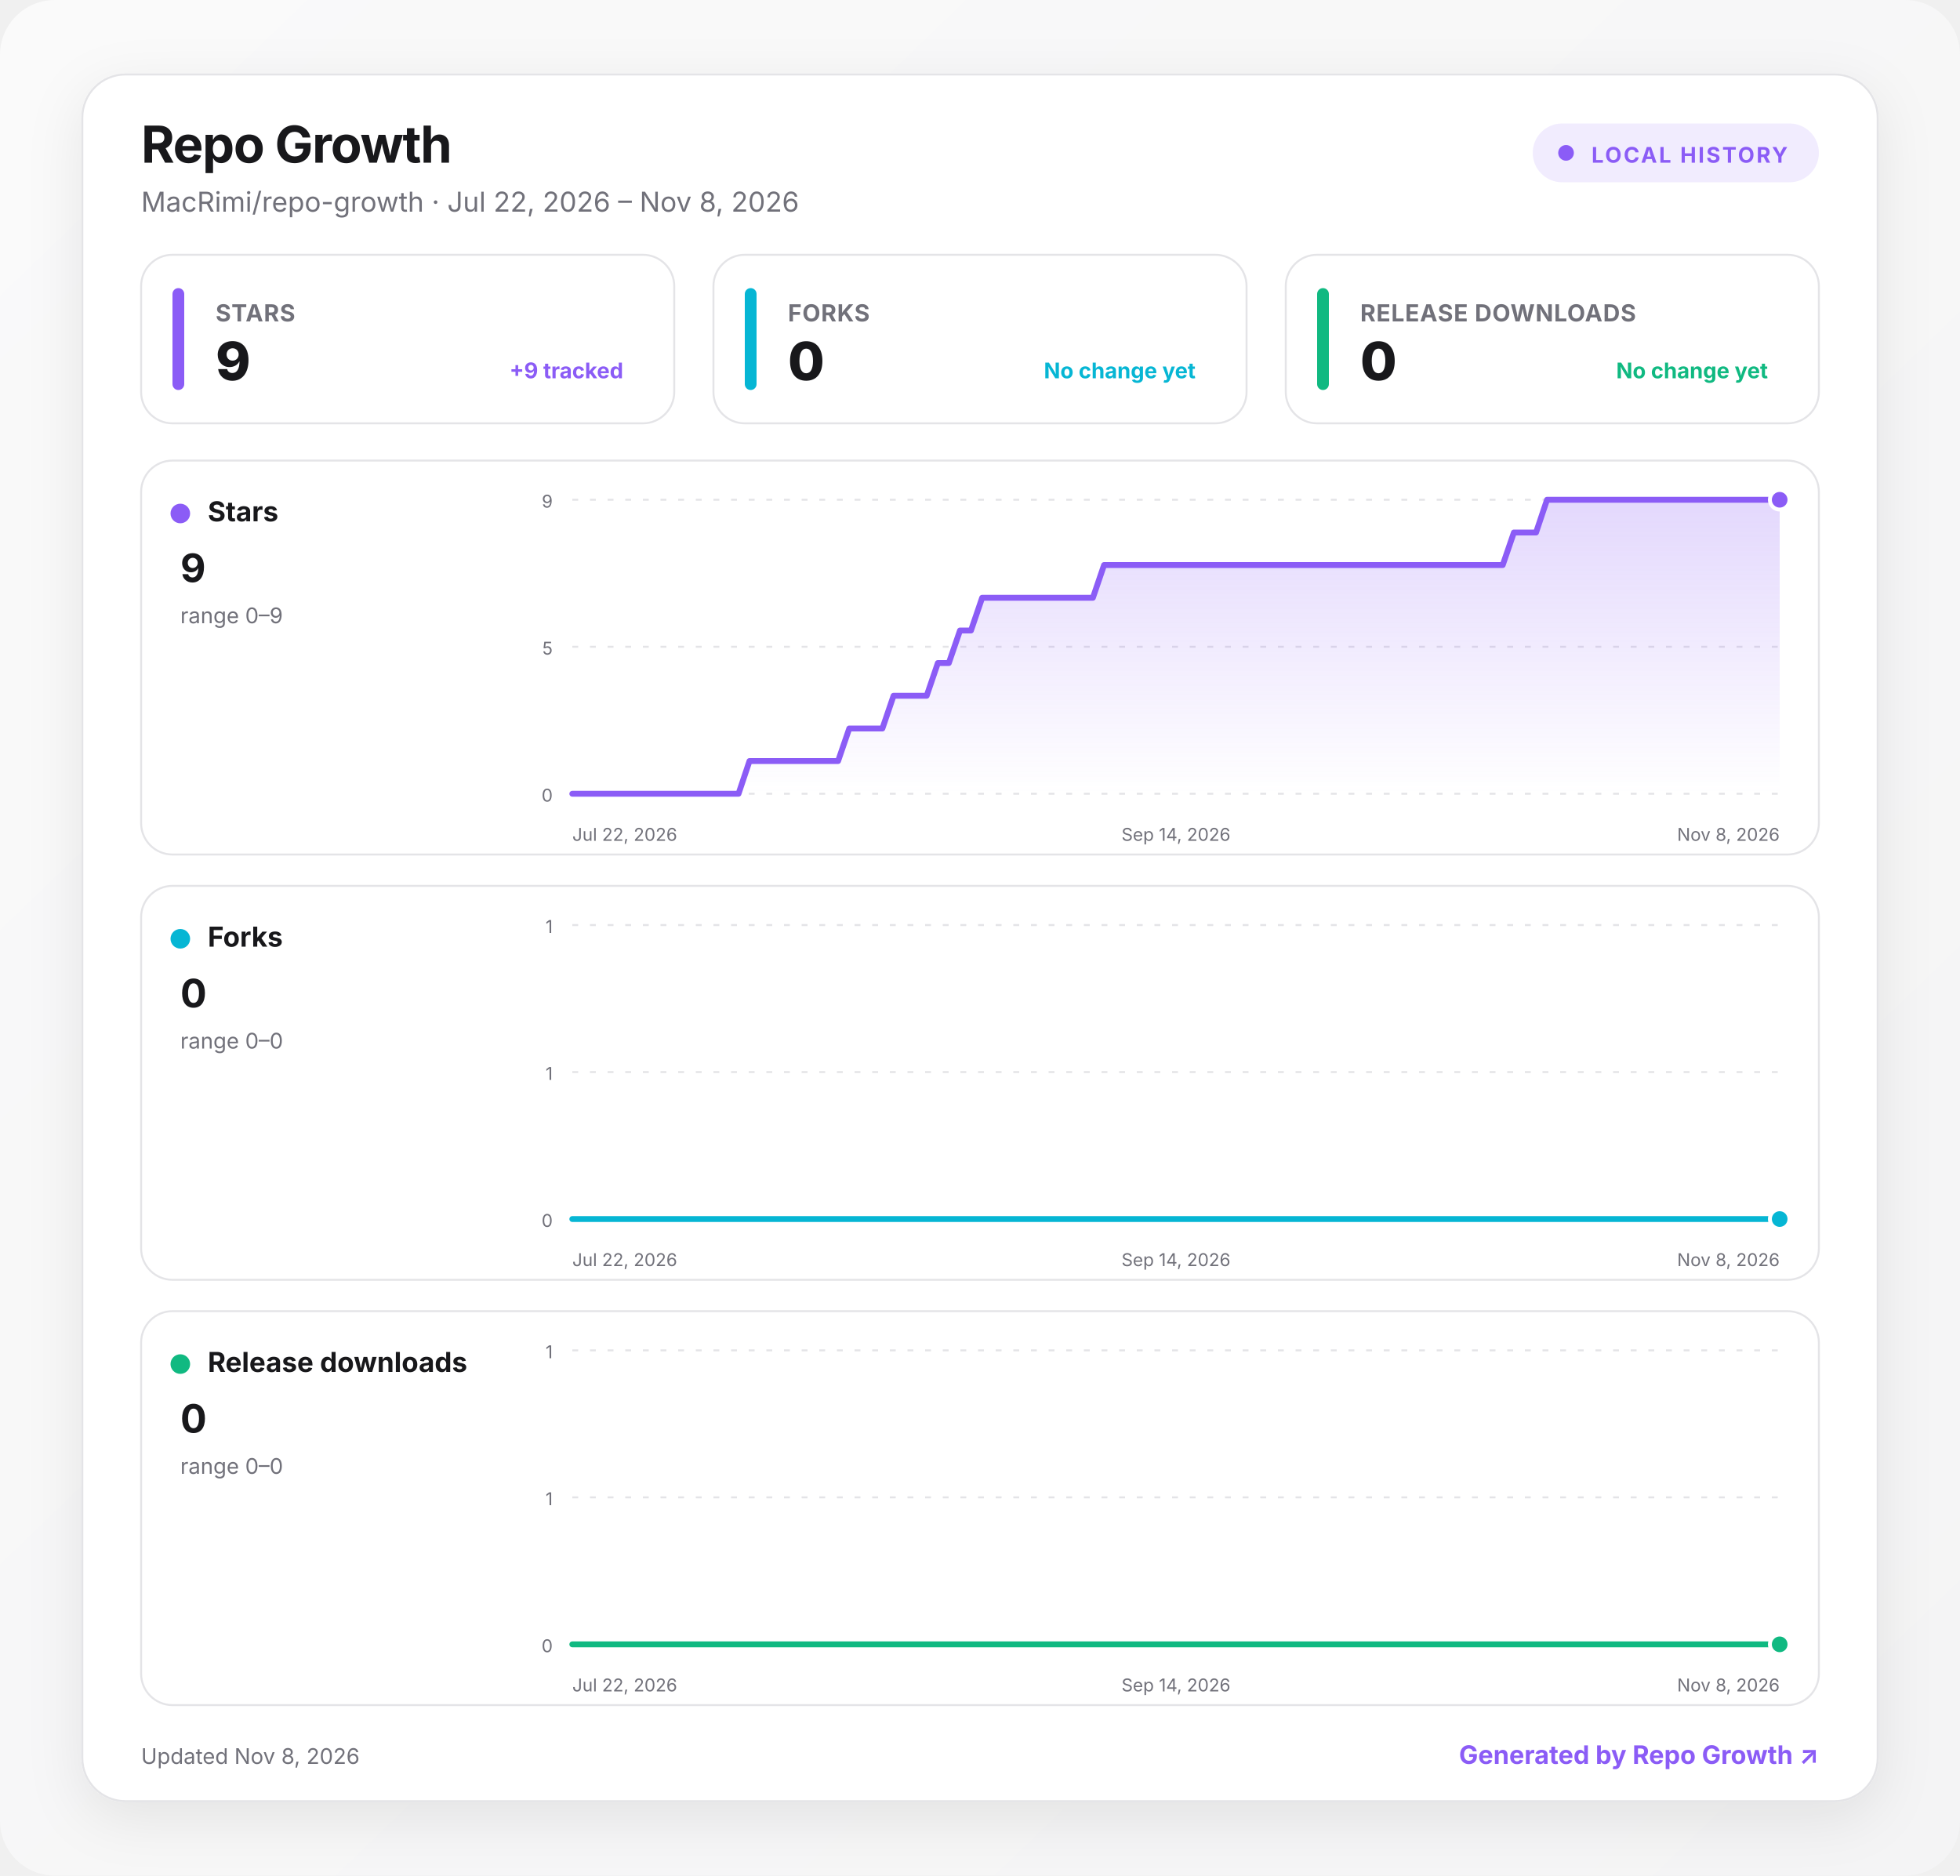
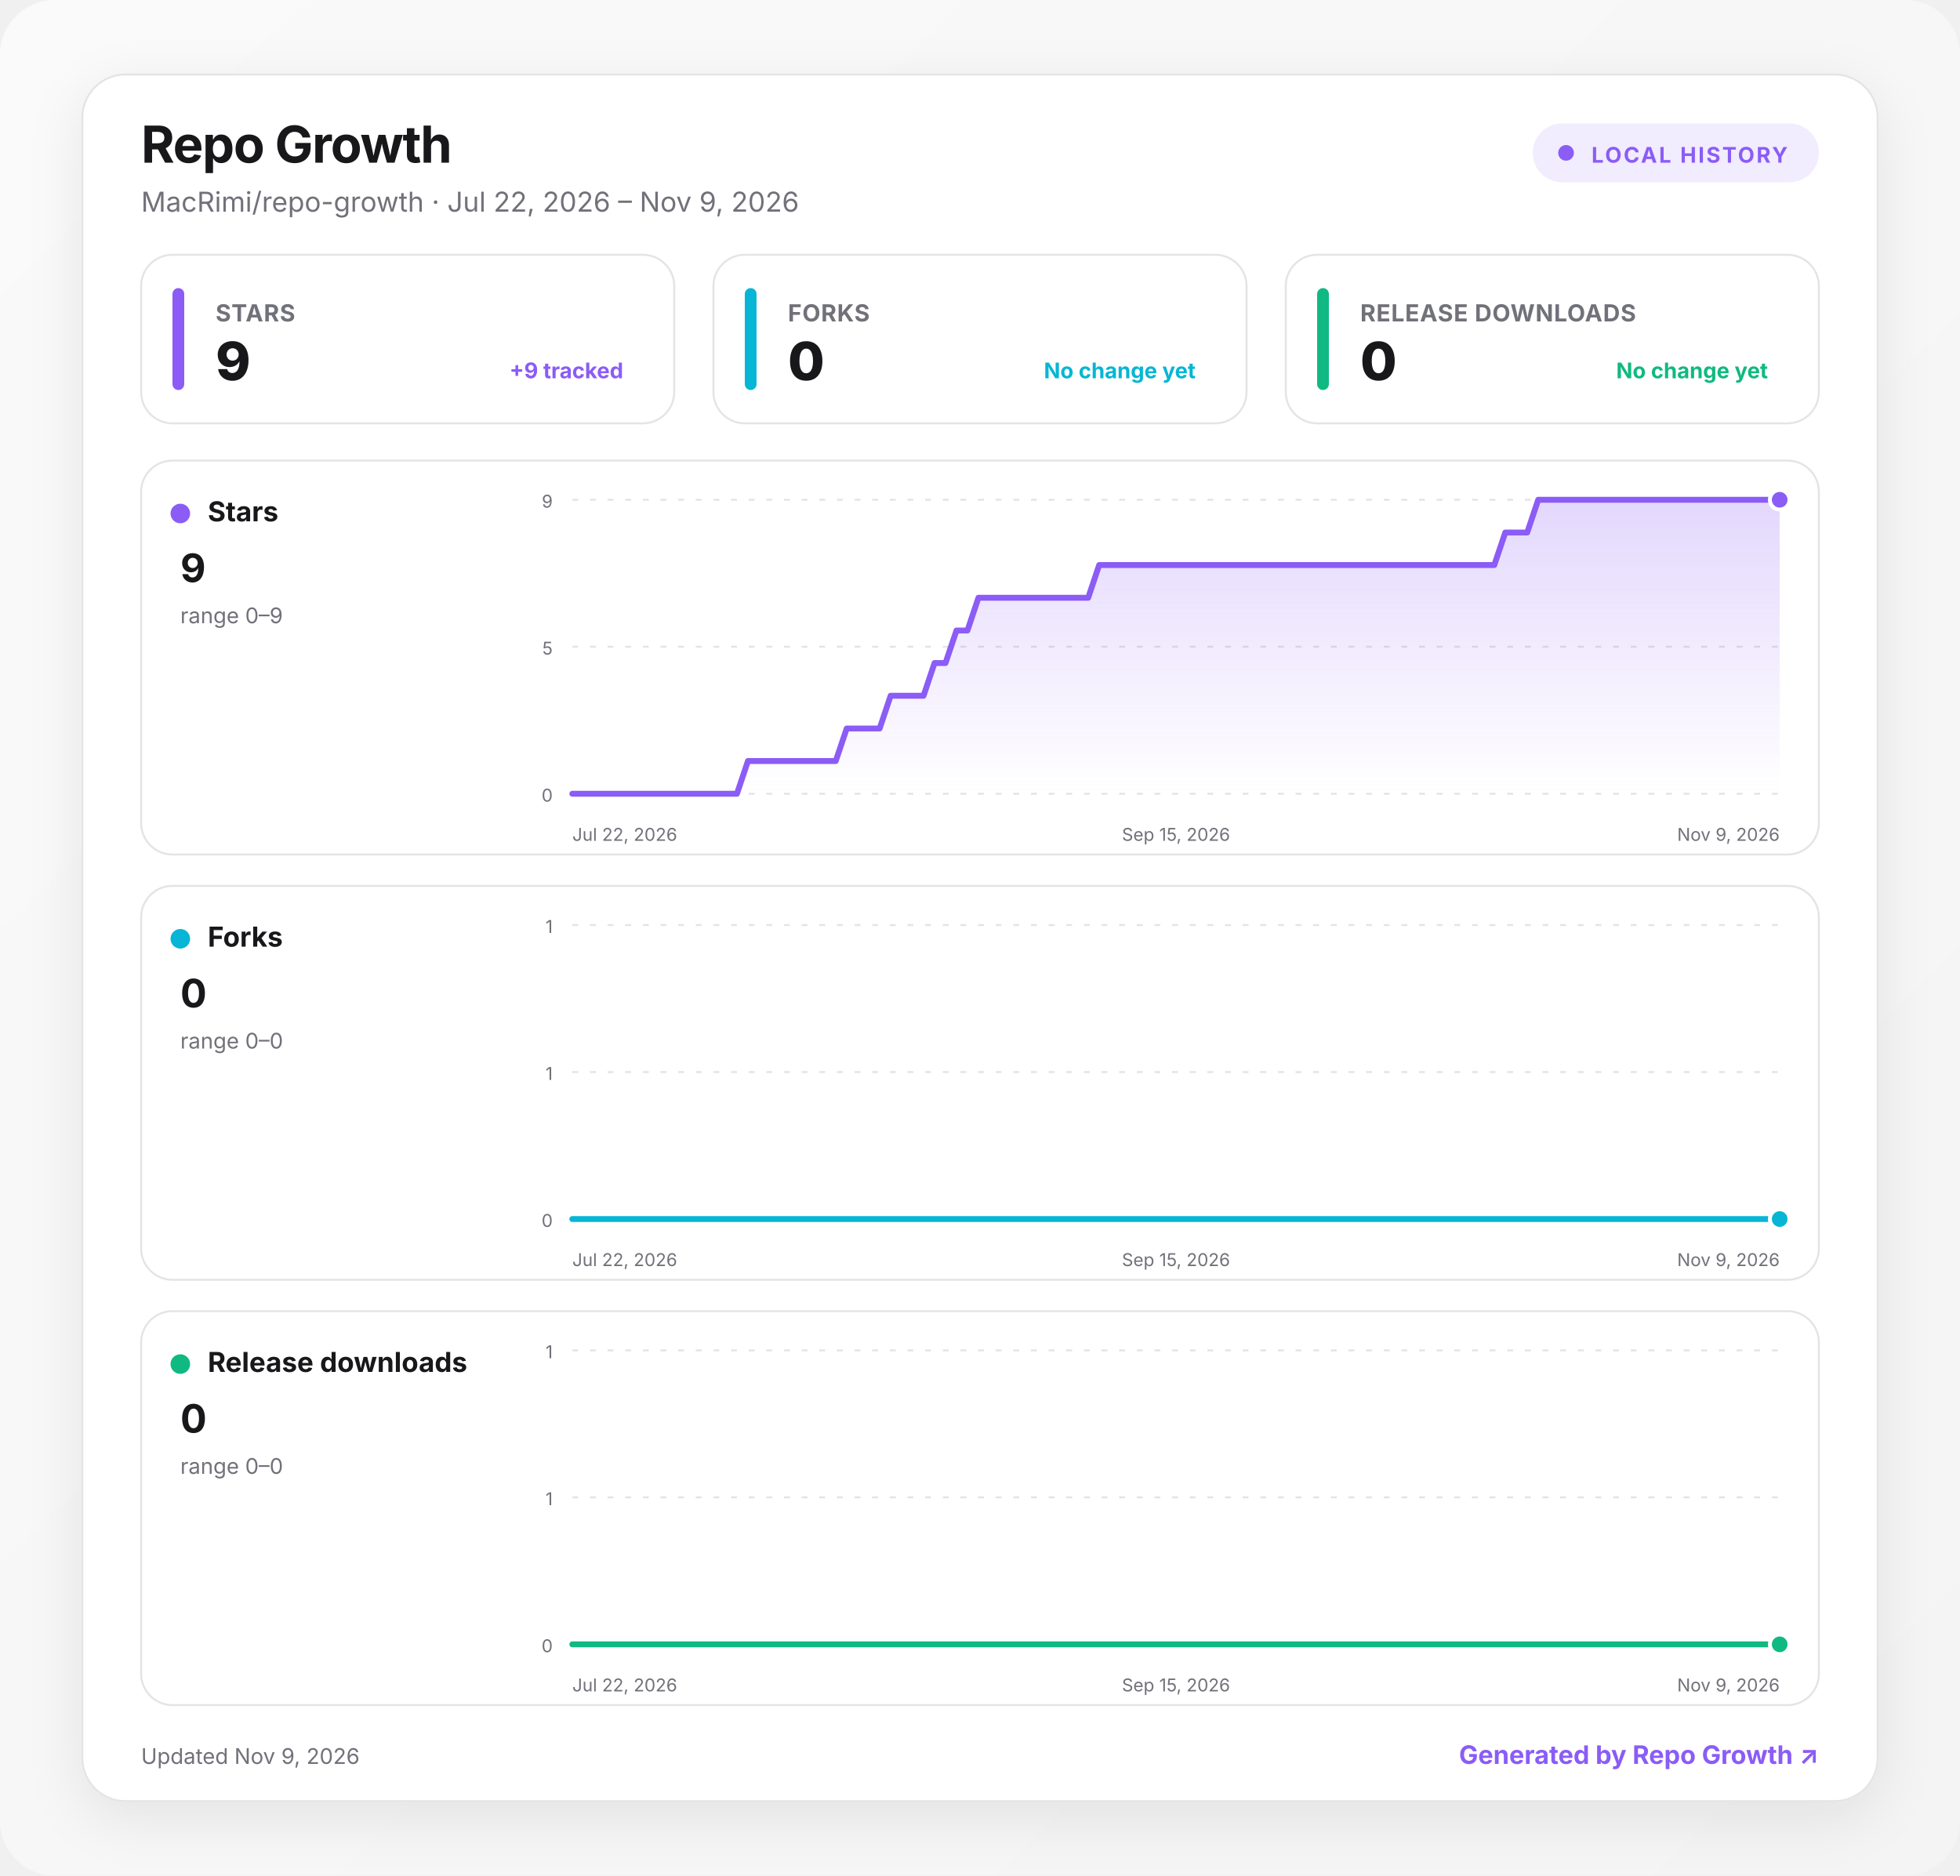
<svg xmlns="http://www.w3.org/2000/svg" width="1000" height="957" viewBox="0 0 1000 957" role="img" aria-labelledby="title desc">
  <defs>
    <linearGradient id="background" x1="0" y1="0" x2="1" y2="1">
      <stop offset="0" stop-color="#fafafa" />
      <stop offset="1" stop-color="#f4f4f5" />
    </linearGradient>
    <linearGradient id="fill-stars" x1="0" y1="0" x2="0" y2="1">
      <stop offset="0" stop-color="#8b5cf6" stop-opacity=".24" />
      <stop offset="1" stop-color="#8b5cf6" stop-opacity="0" />
    </linearGradient>
    <linearGradient id="fill-forks" x1="0" y1="0" x2="0" y2="1">
      <stop offset="0" stop-color="#06b6d4" stop-opacity=".24" />
      <stop offset="1" stop-color="#06b6d4" stop-opacity="0" />
    </linearGradient>
    <linearGradient id="fill-downloads" x1="0" y1="0" x2="0" y2="1">
      <stop offset="0" stop-color="#10b981" stop-opacity=".24" />
      <stop offset="1" stop-color="#10b981" stop-opacity="0" />
    </linearGradient>
    <filter id="shadow" x="-10%" y="-10%" width="120%" height="130%">
      <feDropShadow dx="0" dy="8" stdDeviation="14" flood-color="#18181b" flood-opacity=".08" />
    </filter>
    <style>
      :root { color-scheme: light dark; }
      .bg { fill: url(#background); }
      .surface { fill: #ffffff; stroke: #e4e4e7; }
      .panel { fill: #ffffff; stroke: #e4e4e7; }
      .primary { fill: #18181b; }
      .secondary { fill: #71717a; }
      .grid { stroke: #e4e4e7; }
      text { font-family: Inter, ui-sans-serif, system-ui, -apple-system, BlinkMacSystemFont, "Segoe UI", sans-serif; }
      @media (prefers-color-scheme: dark) {
        .bg { fill: #09090b; }
        .surface, .panel { fill: #111113; stroke: #27272a; }
        .primary { fill: #fafafa; }
        .secondary { fill: #a1a1aa; }
        .grid { stroke: #27272a; }
      }
    </style>
  </defs>
  <rect class="bg" width="1000" height="957" rx="28" />
  <g transform="translate(42 38)">
    <rect x="0" y="0" width="916" height="881" rx="22" class="surface" filter="url(#shadow)" />
    <text x="30" y="45" class="primary" font-size="26" font-weight="750" letter-spacing="-.5">Repo Growth</text>
-     <text x="30" y="70" class="secondary" font-size="14">MacRimi/repo-growth · Jul 22, 2026 – Nov 8, 2026</text>
+     <text x="30" y="70" class="secondary" font-size="14">MacRimi/repo-growth · Jul 22, 2026 – Nov 9, 2026</text>
    <g transform="translate(740 25)">
      <rect width="146" height="30" rx="15" fill="#8b5cf6" fill-opacity=".12" />
      <circle cx="17" cy="15" r="4" fill="#8b5cf6" />
      <text x="30" y="20" fill="#8b5cf6" font-size="11" font-weight="700" letter-spacing="1">LOCAL HISTORY</text>
    </g>
    <g transform="translate(30 92)">
      <rect width="272" height="86" rx="16" class="panel" />
      <rect x="16" y="17" width="6" height="52" rx="3" fill="#8b5cf6" />
      <text x="38" y="34" class="secondary" font-size="12" font-weight="650" letter-spacing=".3">STARS</text>
      <text x="38" y="64" class="primary" font-size="27" font-weight="760" letter-spacing="-.5">9</text>
      <text x="246" y="63" text-anchor="end" fill="#8b5cf6" font-size="11" font-weight="650">+9 tracked</text>
    </g>
    <g transform="translate(322 92)">
      <rect width="272" height="86" rx="16" class="panel" />
      <rect x="16" y="17" width="6" height="52" rx="3" fill="#06b6d4" />
      <text x="38" y="34" class="secondary" font-size="12" font-weight="650" letter-spacing=".3">FORKS</text>
      <text x="38" y="64" class="primary" font-size="27" font-weight="760" letter-spacing="-.5">0</text>
      <text x="246" y="63" text-anchor="end" fill="#06b6d4" font-size="11" font-weight="650">No change yet</text>
    </g>
    <g transform="translate(614 92)">
      <rect width="272" height="86" rx="16" class="panel" />
      <rect x="16" y="17" width="6" height="52" rx="3" fill="#10b981" />
      <text x="38" y="34" class="secondary" font-size="12" font-weight="650" letter-spacing=".3">RELEASE DOWNLOADS</text>
      <text x="38" y="64" class="primary" font-size="27" font-weight="760" letter-spacing="-.5">0</text>
      <text x="246" y="63" text-anchor="end" fill="#10b981" font-size="11" font-weight="650">No change yet</text>
    </g>
    <g transform="translate(30 197)">
      <rect width="856" height="201" rx="16" class="panel" />
      <circle cx="20" cy="27" r="5" fill="#8b5cf6" />
      <text x="34" y="31" class="primary" font-size="14" font-weight="700">Stars</text>
      <text x="20" y="62" class="primary" font-size="20" font-weight="750">9</text>
      <text x="20" y="83" class="secondary" font-size="11">range 0–9</text>
      <line x1="220" x2="836" y1="20" y2="20" class="grid" stroke-width="1" stroke-dasharray="3 6" />
      <text x="210" y="24" text-anchor="end" class="secondary" font-size="9">9</text>
      <line x1="220" x2="836" y1="95" y2="95" class="grid" stroke-width="1" stroke-dasharray="3 6" />
      <text x="210" y="99" text-anchor="end" class="secondary" font-size="9">5</text>
      <line x1="220" x2="836" y1="170" y2="170" class="grid" stroke-width="1" stroke-dasharray="3 6" />
      <text x="210" y="174" text-anchor="end" class="secondary" font-size="9">0</text>
-       <path d="M220 170 L225.7 170 L231.3 170 L237 170 L242.6 170 L248.3 170 L253.9 170 L259.6 170 L265.2 170 L270.9 170 L276.5 170 L282.2 170 L287.8 170 L293.5 170 L299.1 170 L304.8 170 L310.4 153.3 L316.1 153.3 L321.7 153.3 L327.4 153.3 L333 153.3 L338.7 153.3 L344.3 153.3 L350 153.3 L355.6 153.3 L361.3 136.7 L366.9 136.7 L372.6 136.7 L378.2 136.7 L383.9 120 L389.5 120 L395.2 120 L400.8 120 L406.5 103.3 L412.1 103.3 L417.8 86.7 L423.4 86.7 L429.1 70 L434.8 70 L440.4 70 L446.1 70 L451.7 70 L457.4 70 L463 70 L468.7 70 L474.3 70 L480 70 L485.6 70 L491.3 53.3 L496.9 53.3 L502.6 53.3 L508.2 53.3 L513.9 53.3 L519.5 53.3 L525.2 53.3 L530.8 53.3 L536.5 53.3 L542.1 53.3 L547.8 53.3 L553.4 53.3 L559.1 53.3 L564.7 53.3 L570.4 53.3 L576 53.3 L581.7 53.3 L587.3 53.3 L593 53.3 L598.6 53.3 L604.3 53.3 L609.9 53.3 L615.6 53.3 L621.2 53.3 L626.9 53.3 L632.6 53.3 L638.2 53.3 L643.9 53.3 L649.5 53.3 L655.2 53.3 L660.8 53.3 L666.5 53.3 L672.1 53.3 L677.8 53.3 L683.4 53.3 L689.1 53.3 L694.7 53.3 L700.4 36.7 L706 36.7 L711.7 36.7 L717.3 20 L723 20 L728.6 20 L734.3 20 L739.9 20 L745.6 20 L751.2 20 L756.9 20 L762.5 20 L768.2 20 L773.8 20 L779.5 20 L785.1 20 L790.8 20 L796.4 20 L802.1 20 L807.7 20 L813.4 20 L819 20 L824.7 20 L830.3 20 L836 20 L836 170 L220 170 Z" fill="url(#fill-stars)" />
-       <path d="M220 170 L225.7 170 L231.3 170 L237 170 L242.6 170 L248.3 170 L253.9 170 L259.6 170 L265.2 170 L270.9 170 L276.5 170 L282.2 170 L287.8 170 L293.5 170 L299.1 170 L304.8 170 L310.4 153.3 L316.1 153.3 L321.7 153.3 L327.4 153.3 L333 153.3 L338.7 153.3 L344.3 153.3 L350 153.3 L355.6 153.3 L361.3 136.7 L366.9 136.7 L372.6 136.7 L378.2 136.7 L383.9 120 L389.5 120 L395.2 120 L400.8 120 L406.5 103.3 L412.1 103.3 L417.8 86.7 L423.4 86.7 L429.1 70 L434.8 70 L440.4 70 L446.1 70 L451.7 70 L457.4 70 L463 70 L468.7 70 L474.3 70 L480 70 L485.6 70 L491.3 53.3 L496.9 53.3 L502.6 53.3 L508.2 53.3 L513.9 53.3 L519.5 53.3 L525.2 53.3 L530.8 53.3 L536.5 53.3 L542.1 53.3 L547.8 53.3 L553.4 53.3 L559.1 53.3 L564.7 53.3 L570.4 53.3 L576 53.3 L581.7 53.3 L587.3 53.3 L593 53.3 L598.6 53.3 L604.3 53.3 L609.9 53.3 L615.6 53.3 L621.2 53.3 L626.9 53.3 L632.6 53.3 L638.2 53.3 L643.9 53.3 L649.5 53.3 L655.2 53.3 L660.8 53.3 L666.5 53.3 L672.1 53.3 L677.8 53.3 L683.4 53.3 L689.1 53.3 L694.7 53.3 L700.4 36.7 L706 36.7 L711.7 36.7 L717.3 20 L723 20 L728.6 20 L734.3 20 L739.9 20 L745.6 20 L751.2 20 L756.9 20 L762.5 20 L768.2 20 L773.8 20 L779.5 20 L785.1 20 L790.8 20 L796.4 20 L802.1 20 L807.7 20 L813.4 20 L819 20 L824.7 20 L830.3 20 L836 20" fill="none" stroke="#8b5cf6" stroke-width="3" stroke-linecap="round" stroke-linejoin="round" />
+       <path d="M220 170 L225.6 170 L231.2 170 L236.8 170 L242.4 170 L248 170 L253.6 170 L259.2 170 L264.8 170 L270.4 170 L276 170 L281.6 170 L287.2 170 L292.8 170 L298.4 170 L304 170 L309.6 153.3 L315.2 153.3 L320.8 153.3 L326.4 153.3 L332 153.3 L337.6 153.3 L343.2 153.3 L348.8 153.3 L354.4 153.3 L360 136.7 L365.6 136.7 L371.2 136.7 L376.8 136.7 L382.4 120 L388 120 L393.6 120 L399.2 120 L404.8 103.3 L410.4 103.3 L416 86.7 L421.6 86.7 L427.2 70 L432.8 70 L438.4 70 L444 70 L449.6 70 L455.2 70 L460.8 70 L466.4 70 L472 70 L477.6 70 L483.2 70 L488.8 53.3 L494.4 53.3 L500 53.3 L505.6 53.3 L511.2 53.3 L516.8 53.3 L522.4 53.3 L528 53.3 L533.6 53.3 L539.2 53.3 L544.8 53.3 L550.4 53.3 L556 53.3 L561.6 53.3 L567.2 53.3 L572.8 53.3 L578.4 53.3 L584 53.3 L589.6 53.3 L595.2 53.3 L600.8 53.3 L606.4 53.3 L612 53.3 L617.6 53.3 L623.2 53.3 L628.8 53.3 L634.4 53.3 L640 53.3 L645.6 53.3 L651.2 53.3 L656.8 53.3 L662.4 53.3 L668 53.3 L673.6 53.3 L679.2 53.3 L684.8 53.3 L690.4 53.3 L696 36.7 L701.6 36.7 L707.2 36.7 L712.8 20 L718.4 20 L724 20 L729.6 20 L735.2 20 L740.8 20 L746.4 20 L752 20 L757.6 20 L763.2 20 L768.8 20 L774.4 20 L780 20 L785.6 20 L791.2 20 L796.8 20 L802.4 20 L808 20 L813.6 20 L819.2 20 L824.8 20 L830.4 20 L836 20 L836 170 L220 170 Z" fill="url(#fill-stars)" />
+       <path d="M220 170 L225.6 170 L231.2 170 L236.8 170 L242.4 170 L248 170 L253.6 170 L259.2 170 L264.8 170 L270.4 170 L276 170 L281.6 170 L287.2 170 L292.8 170 L298.4 170 L304 170 L309.6 153.3 L315.2 153.3 L320.8 153.3 L326.4 153.3 L332 153.3 L337.6 153.3 L343.2 153.3 L348.8 153.3 L354.4 153.3 L360 136.7 L365.6 136.7 L371.2 136.7 L376.8 136.7 L382.4 120 L388 120 L393.6 120 L399.2 120 L404.8 103.3 L410.4 103.3 L416 86.7 L421.6 86.7 L427.2 70 L432.8 70 L438.4 70 L444 70 L449.6 70 L455.2 70 L460.8 70 L466.4 70 L472 70 L477.6 70 L483.2 70 L488.8 53.3 L494.4 53.3 L500 53.3 L505.6 53.3 L511.2 53.3 L516.8 53.3 L522.4 53.3 L528 53.3 L533.6 53.3 L539.2 53.3 L544.8 53.3 L550.4 53.3 L556 53.3 L561.6 53.3 L567.2 53.3 L572.8 53.3 L578.4 53.3 L584 53.3 L589.6 53.3 L595.2 53.3 L600.8 53.3 L606.4 53.3 L612 53.3 L617.6 53.3 L623.2 53.3 L628.8 53.3 L634.4 53.3 L640 53.3 L645.6 53.3 L651.2 53.3 L656.8 53.3 L662.4 53.3 L668 53.3 L673.6 53.3 L679.2 53.3 L684.8 53.3 L690.4 53.3 L696 36.7 L701.6 36.7 L707.2 36.7 L712.8 20 L718.4 20 L724 20 L729.6 20 L735.2 20 L740.8 20 L746.4 20 L752 20 L757.6 20 L763.2 20 L768.8 20 L774.4 20 L780 20 L785.6 20 L791.2 20 L796.8 20 L802.4 20 L808 20 L813.6 20 L819.2 20 L824.8 20 L830.4 20 L836 20" fill="none" stroke="#8b5cf6" stroke-width="3" stroke-linecap="round" stroke-linejoin="round" />
      <circle cx="836" cy="20" r="5" fill="#8b5cf6" stroke="#fff" stroke-width="2" />
      <text x="220" y="194" text-anchor="start" class="secondary" font-size="9">Jul 22, 2026</text>
-       <text x="528" y="194" text-anchor="middle" class="secondary" font-size="9">Sep 14, 2026</text>
-       <text x="836" y="194" text-anchor="end" class="secondary" font-size="9">Nov 8, 2026</text>
+       <text x="528" y="194" text-anchor="middle" class="secondary" font-size="9">Sep 15, 2026</text>
+       <text x="836" y="194" text-anchor="end" class="secondary" font-size="9">Nov 9, 2026</text>
    </g>
    <g transform="translate(30 414)">
      <rect width="856" height="201" rx="16" class="panel" />
      <circle cx="20" cy="27" r="5" fill="#06b6d4" />
      <text x="34" y="31" class="primary" font-size="14" font-weight="700">Forks</text>
      <text x="20" y="62" class="primary" font-size="20" font-weight="750">0</text>
      <text x="20" y="83" class="secondary" font-size="11">range 0–0</text>
      <line x1="220" x2="836" y1="20" y2="20" class="grid" stroke-width="1" stroke-dasharray="3 6" />
      <text x="210" y="24" text-anchor="end" class="secondary" font-size="9">1</text>
      <line x1="220" x2="836" y1="95" y2="95" class="grid" stroke-width="1" stroke-dasharray="3 6" />
      <text x="210" y="99" text-anchor="end" class="secondary" font-size="9">1</text>
      <line x1="220" x2="836" y1="170" y2="170" class="grid" stroke-width="1" stroke-dasharray="3 6" />
      <text x="210" y="174" text-anchor="end" class="secondary" font-size="9">0</text>
-       <path d="M220 170 L225.7 170 L231.3 170 L237 170 L242.6 170 L248.3 170 L253.9 170 L259.6 170 L265.2 170 L270.9 170 L276.5 170 L282.2 170 L287.8 170 L293.5 170 L299.1 170 L304.8 170 L310.4 170 L316.1 170 L321.7 170 L327.4 170 L333 170 L338.7 170 L344.3 170 L350 170 L355.6 170 L361.3 170 L366.9 170 L372.6 170 L378.2 170 L383.9 170 L389.5 170 L395.2 170 L400.8 170 L406.5 170 L412.1 170 L417.8 170 L423.4 170 L429.1 170 L434.8 170 L440.4 170 L446.1 170 L451.7 170 L457.4 170 L463 170 L468.7 170 L474.3 170 L480 170 L485.6 170 L491.3 170 L496.9 170 L502.6 170 L508.2 170 L513.9 170 L519.5 170 L525.2 170 L530.8 170 L536.5 170 L542.1 170 L547.8 170 L553.4 170 L559.1 170 L564.7 170 L570.4 170 L576 170 L581.7 170 L587.3 170 L593 170 L598.6 170 L604.3 170 L609.9 170 L615.6 170 L621.2 170 L626.9 170 L632.6 170 L638.2 170 L643.9 170 L649.5 170 L655.2 170 L660.8 170 L666.5 170 L672.1 170 L677.8 170 L683.4 170 L689.1 170 L694.7 170 L700.4 170 L706 170 L711.7 170 L717.3 170 L723 170 L728.6 170 L734.3 170 L739.9 170 L745.6 170 L751.2 170 L756.9 170 L762.5 170 L768.2 170 L773.8 170 L779.5 170 L785.1 170 L790.8 170 L796.4 170 L802.1 170 L807.7 170 L813.4 170 L819 170 L824.7 170 L830.3 170 L836 170 L836 170 L220 170 Z" fill="url(#fill-forks)" />
-       <path d="M220 170 L225.7 170 L231.3 170 L237 170 L242.6 170 L248.3 170 L253.9 170 L259.6 170 L265.2 170 L270.9 170 L276.5 170 L282.2 170 L287.8 170 L293.5 170 L299.1 170 L304.8 170 L310.4 170 L316.1 170 L321.7 170 L327.4 170 L333 170 L338.7 170 L344.3 170 L350 170 L355.6 170 L361.3 170 L366.9 170 L372.6 170 L378.2 170 L383.9 170 L389.5 170 L395.2 170 L400.8 170 L406.5 170 L412.1 170 L417.8 170 L423.4 170 L429.1 170 L434.8 170 L440.4 170 L446.1 170 L451.7 170 L457.4 170 L463 170 L468.7 170 L474.3 170 L480 170 L485.6 170 L491.3 170 L496.9 170 L502.6 170 L508.2 170 L513.9 170 L519.5 170 L525.2 170 L530.8 170 L536.5 170 L542.1 170 L547.8 170 L553.4 170 L559.1 170 L564.7 170 L570.4 170 L576 170 L581.7 170 L587.3 170 L593 170 L598.6 170 L604.3 170 L609.9 170 L615.6 170 L621.2 170 L626.9 170 L632.6 170 L638.2 170 L643.9 170 L649.5 170 L655.2 170 L660.8 170 L666.5 170 L672.1 170 L677.8 170 L683.4 170 L689.1 170 L694.7 170 L700.4 170 L706 170 L711.7 170 L717.3 170 L723 170 L728.6 170 L734.3 170 L739.9 170 L745.6 170 L751.2 170 L756.9 170 L762.5 170 L768.2 170 L773.8 170 L779.5 170 L785.1 170 L790.8 170 L796.4 170 L802.1 170 L807.7 170 L813.4 170 L819 170 L824.7 170 L830.3 170 L836 170" fill="none" stroke="#06b6d4" stroke-width="3" stroke-linecap="round" stroke-linejoin="round" />
+       <path d="M220 170 L225.6 170 L231.2 170 L236.8 170 L242.4 170 L248 170 L253.6 170 L259.2 170 L264.8 170 L270.4 170 L276 170 L281.6 170 L287.2 170 L292.8 170 L298.4 170 L304 170 L309.6 170 L315.2 170 L320.8 170 L326.4 170 L332 170 L337.6 170 L343.2 170 L348.8 170 L354.4 170 L360 170 L365.6 170 L371.2 170 L376.8 170 L382.4 170 L388 170 L393.6 170 L399.2 170 L404.8 170 L410.4 170 L416 170 L421.6 170 L427.2 170 L432.8 170 L438.4 170 L444 170 L449.6 170 L455.2 170 L460.8 170 L466.4 170 L472 170 L477.6 170 L483.2 170 L488.8 170 L494.4 170 L500 170 L505.6 170 L511.2 170 L516.8 170 L522.4 170 L528 170 L533.6 170 L539.2 170 L544.8 170 L550.4 170 L556 170 L561.6 170 L567.2 170 L572.8 170 L578.4 170 L584 170 L589.6 170 L595.2 170 L600.8 170 L606.4 170 L612 170 L617.6 170 L623.2 170 L628.8 170 L634.4 170 L640 170 L645.6 170 L651.2 170 L656.8 170 L662.4 170 L668 170 L673.6 170 L679.2 170 L684.8 170 L690.4 170 L696 170 L701.6 170 L707.2 170 L712.8 170 L718.4 170 L724 170 L729.6 170 L735.2 170 L740.8 170 L746.4 170 L752 170 L757.6 170 L763.2 170 L768.8 170 L774.4 170 L780 170 L785.6 170 L791.2 170 L796.8 170 L802.4 170 L808 170 L813.6 170 L819.2 170 L824.8 170 L830.4 170 L836 170 L836 170 L220 170 Z" fill="url(#fill-forks)" />
+       <path d="M220 170 L225.6 170 L231.2 170 L236.8 170 L242.4 170 L248 170 L253.6 170 L259.2 170 L264.8 170 L270.4 170 L276 170 L281.6 170 L287.2 170 L292.8 170 L298.4 170 L304 170 L309.6 170 L315.2 170 L320.8 170 L326.4 170 L332 170 L337.6 170 L343.2 170 L348.8 170 L354.4 170 L360 170 L365.6 170 L371.2 170 L376.8 170 L382.4 170 L388 170 L393.6 170 L399.2 170 L404.8 170 L410.4 170 L416 170 L421.6 170 L427.2 170 L432.8 170 L438.4 170 L444 170 L449.6 170 L455.2 170 L460.8 170 L466.4 170 L472 170 L477.6 170 L483.2 170 L488.8 170 L494.4 170 L500 170 L505.6 170 L511.2 170 L516.8 170 L522.4 170 L528 170 L533.6 170 L539.2 170 L544.8 170 L550.4 170 L556 170 L561.6 170 L567.2 170 L572.8 170 L578.4 170 L584 170 L589.6 170 L595.2 170 L600.8 170 L606.4 170 L612 170 L617.6 170 L623.2 170 L628.8 170 L634.4 170 L640 170 L645.6 170 L651.2 170 L656.8 170 L662.4 170 L668 170 L673.6 170 L679.2 170 L684.8 170 L690.4 170 L696 170 L701.6 170 L707.2 170 L712.8 170 L718.4 170 L724 170 L729.6 170 L735.2 170 L740.8 170 L746.4 170 L752 170 L757.6 170 L763.2 170 L768.8 170 L774.4 170 L780 170 L785.6 170 L791.2 170 L796.8 170 L802.4 170 L808 170 L813.6 170 L819.2 170 L824.8 170 L830.4 170 L836 170" fill="none" stroke="#06b6d4" stroke-width="3" stroke-linecap="round" stroke-linejoin="round" />
      <circle cx="836" cy="170" r="5" fill="#06b6d4" stroke="#fff" stroke-width="2" />
      <text x="220" y="194" text-anchor="start" class="secondary" font-size="9">Jul 22, 2026</text>
-       <text x="528" y="194" text-anchor="middle" class="secondary" font-size="9">Sep 14, 2026</text>
-       <text x="836" y="194" text-anchor="end" class="secondary" font-size="9">Nov 8, 2026</text>
+       <text x="528" y="194" text-anchor="middle" class="secondary" font-size="9">Sep 15, 2026</text>
+       <text x="836" y="194" text-anchor="end" class="secondary" font-size="9">Nov 9, 2026</text>
    </g>
    <g transform="translate(30 631)">
      <rect width="856" height="201" rx="16" class="panel" />
      <circle cx="20" cy="27" r="5" fill="#10b981" />
      <text x="34" y="31" class="primary" font-size="14" font-weight="700">Release downloads</text>
      <text x="20" y="62" class="primary" font-size="20" font-weight="750">0</text>
      <text x="20" y="83" class="secondary" font-size="11">range 0–0</text>
      <line x1="220" x2="836" y1="20" y2="20" class="grid" stroke-width="1" stroke-dasharray="3 6" />
      <text x="210" y="24" text-anchor="end" class="secondary" font-size="9">1</text>
      <line x1="220" x2="836" y1="95" y2="95" class="grid" stroke-width="1" stroke-dasharray="3 6" />
      <text x="210" y="99" text-anchor="end" class="secondary" font-size="9">1</text>
      <line x1="220" x2="836" y1="170" y2="170" class="grid" stroke-width="1" stroke-dasharray="3 6" />
      <text x="210" y="174" text-anchor="end" class="secondary" font-size="9">0</text>
-       <path d="M220 170 L225.7 170 L231.3 170 L237 170 L242.6 170 L248.3 170 L253.9 170 L259.6 170 L265.2 170 L270.9 170 L276.5 170 L282.2 170 L287.8 170 L293.5 170 L299.1 170 L304.8 170 L310.4 170 L316.1 170 L321.7 170 L327.4 170 L333 170 L338.7 170 L344.3 170 L350 170 L355.6 170 L361.3 170 L366.9 170 L372.6 170 L378.2 170 L383.9 170 L389.5 170 L395.2 170 L400.8 170 L406.5 170 L412.1 170 L417.8 170 L423.4 170 L429.1 170 L434.8 170 L440.4 170 L446.1 170 L451.7 170 L457.4 170 L463 170 L468.7 170 L474.3 170 L480 170 L485.6 170 L491.3 170 L496.9 170 L502.6 170 L508.2 170 L513.9 170 L519.5 170 L525.2 170 L530.8 170 L536.5 170 L542.1 170 L547.8 170 L553.4 170 L559.1 170 L564.7 170 L570.4 170 L576 170 L581.7 170 L587.3 170 L593 170 L598.6 170 L604.3 170 L609.9 170 L615.6 170 L621.2 170 L626.9 170 L632.6 170 L638.2 170 L643.9 170 L649.5 170 L655.2 170 L660.8 170 L666.5 170 L672.1 170 L677.8 170 L683.4 170 L689.1 170 L694.7 170 L700.4 170 L706 170 L711.7 170 L717.3 170 L723 170 L728.6 170 L734.3 170 L739.9 170 L745.6 170 L751.2 170 L756.9 170 L762.5 170 L768.2 170 L773.8 170 L779.5 170 L785.1 170 L790.8 170 L796.4 170 L802.1 170 L807.7 170 L813.4 170 L819 170 L824.7 170 L830.3 170 L836 170 L836 170 L220 170 Z" fill="url(#fill-downloads)" />
-       <path d="M220 170 L225.7 170 L231.3 170 L237 170 L242.6 170 L248.3 170 L253.9 170 L259.6 170 L265.2 170 L270.9 170 L276.5 170 L282.2 170 L287.8 170 L293.5 170 L299.1 170 L304.8 170 L310.4 170 L316.1 170 L321.7 170 L327.4 170 L333 170 L338.7 170 L344.3 170 L350 170 L355.6 170 L361.3 170 L366.9 170 L372.6 170 L378.2 170 L383.9 170 L389.5 170 L395.2 170 L400.8 170 L406.5 170 L412.1 170 L417.8 170 L423.4 170 L429.1 170 L434.8 170 L440.4 170 L446.1 170 L451.7 170 L457.4 170 L463 170 L468.7 170 L474.3 170 L480 170 L485.6 170 L491.3 170 L496.9 170 L502.6 170 L508.2 170 L513.9 170 L519.5 170 L525.2 170 L530.8 170 L536.5 170 L542.1 170 L547.8 170 L553.4 170 L559.1 170 L564.7 170 L570.4 170 L576 170 L581.7 170 L587.3 170 L593 170 L598.6 170 L604.3 170 L609.9 170 L615.6 170 L621.2 170 L626.9 170 L632.6 170 L638.2 170 L643.9 170 L649.5 170 L655.2 170 L660.8 170 L666.5 170 L672.1 170 L677.8 170 L683.4 170 L689.1 170 L694.7 170 L700.4 170 L706 170 L711.7 170 L717.3 170 L723 170 L728.6 170 L734.3 170 L739.9 170 L745.6 170 L751.2 170 L756.9 170 L762.5 170 L768.2 170 L773.8 170 L779.5 170 L785.1 170 L790.8 170 L796.4 170 L802.1 170 L807.7 170 L813.4 170 L819 170 L824.7 170 L830.3 170 L836 170" fill="none" stroke="#10b981" stroke-width="3" stroke-linecap="round" stroke-linejoin="round" />
+       <path d="M220 170 L225.6 170 L231.2 170 L236.8 170 L242.4 170 L248 170 L253.6 170 L259.2 170 L264.8 170 L270.4 170 L276 170 L281.6 170 L287.2 170 L292.8 170 L298.4 170 L304 170 L309.6 170 L315.2 170 L320.8 170 L326.4 170 L332 170 L337.6 170 L343.2 170 L348.8 170 L354.4 170 L360 170 L365.6 170 L371.2 170 L376.8 170 L382.4 170 L388 170 L393.6 170 L399.2 170 L404.8 170 L410.4 170 L416 170 L421.6 170 L427.2 170 L432.8 170 L438.4 170 L444 170 L449.6 170 L455.2 170 L460.8 170 L466.4 170 L472 170 L477.6 170 L483.2 170 L488.8 170 L494.4 170 L500 170 L505.6 170 L511.2 170 L516.8 170 L522.4 170 L528 170 L533.6 170 L539.2 170 L544.8 170 L550.4 170 L556 170 L561.6 170 L567.2 170 L572.8 170 L578.4 170 L584 170 L589.6 170 L595.2 170 L600.8 170 L606.4 170 L612 170 L617.6 170 L623.2 170 L628.8 170 L634.4 170 L640 170 L645.6 170 L651.2 170 L656.8 170 L662.4 170 L668 170 L673.6 170 L679.2 170 L684.8 170 L690.4 170 L696 170 L701.6 170 L707.2 170 L712.8 170 L718.4 170 L724 170 L729.6 170 L735.2 170 L740.8 170 L746.4 170 L752 170 L757.6 170 L763.2 170 L768.8 170 L774.4 170 L780 170 L785.6 170 L791.2 170 L796.8 170 L802.4 170 L808 170 L813.6 170 L819.2 170 L824.8 170 L830.4 170 L836 170 L836 170 L220 170 Z" fill="url(#fill-downloads)" />
+       <path d="M220 170 L225.6 170 L231.2 170 L236.8 170 L242.4 170 L248 170 L253.6 170 L259.2 170 L264.8 170 L270.4 170 L276 170 L281.6 170 L287.2 170 L292.8 170 L298.4 170 L304 170 L309.6 170 L315.2 170 L320.8 170 L326.4 170 L332 170 L337.6 170 L343.2 170 L348.8 170 L354.4 170 L360 170 L365.6 170 L371.2 170 L376.8 170 L382.4 170 L388 170 L393.6 170 L399.2 170 L404.8 170 L410.4 170 L416 170 L421.6 170 L427.2 170 L432.8 170 L438.4 170 L444 170 L449.6 170 L455.2 170 L460.8 170 L466.4 170 L472 170 L477.6 170 L483.2 170 L488.8 170 L494.4 170 L500 170 L505.6 170 L511.2 170 L516.8 170 L522.4 170 L528 170 L533.6 170 L539.2 170 L544.8 170 L550.4 170 L556 170 L561.6 170 L567.2 170 L572.8 170 L578.4 170 L584 170 L589.6 170 L595.2 170 L600.8 170 L606.4 170 L612 170 L617.6 170 L623.2 170 L628.8 170 L634.4 170 L640 170 L645.6 170 L651.2 170 L656.8 170 L662.4 170 L668 170 L673.6 170 L679.2 170 L684.8 170 L690.4 170 L696 170 L701.6 170 L707.2 170 L712.8 170 L718.4 170 L724 170 L729.6 170 L735.2 170 L740.8 170 L746.4 170 L752 170 L757.6 170 L763.2 170 L768.8 170 L774.4 170 L780 170 L785.6 170 L791.2 170 L796.8 170 L802.4 170 L808 170 L813.6 170 L819.2 170 L824.8 170 L830.4 170 L836 170" fill="none" stroke="#10b981" stroke-width="3" stroke-linecap="round" stroke-linejoin="round" />
      <circle cx="836" cy="170" r="5" fill="#10b981" stroke="#fff" stroke-width="2" />
      <text x="220" y="194" text-anchor="start" class="secondary" font-size="9">Jul 22, 2026</text>
-       <text x="528" y="194" text-anchor="middle" class="secondary" font-size="9">Sep 14, 2026</text>
-       <text x="836" y="194" text-anchor="end" class="secondary" font-size="9">Nov 8, 2026</text>
+       <text x="528" y="194" text-anchor="middle" class="secondary" font-size="9">Sep 15, 2026</text>
+       <text x="836" y="194" text-anchor="end" class="secondary" font-size="9">Nov 9, 2026</text>
    </g>
-     <text x="30" y="862" class="secondary" font-size="11">Updated Nov 8, 2026</text>
+     <text x="30" y="862" class="secondary" font-size="11">Updated Nov 9, 2026</text>
    <a href="https://github.com/MacRimi/repo-growth" target="_blank" aria-label="Open the Repo Growth project">
      <text x="886" y="862" fill="#8b5cf6" text-anchor="end" font-size="13" font-weight="700">Generated by Repo Growth ↗</text>
    </a>
  </g>
</svg>
